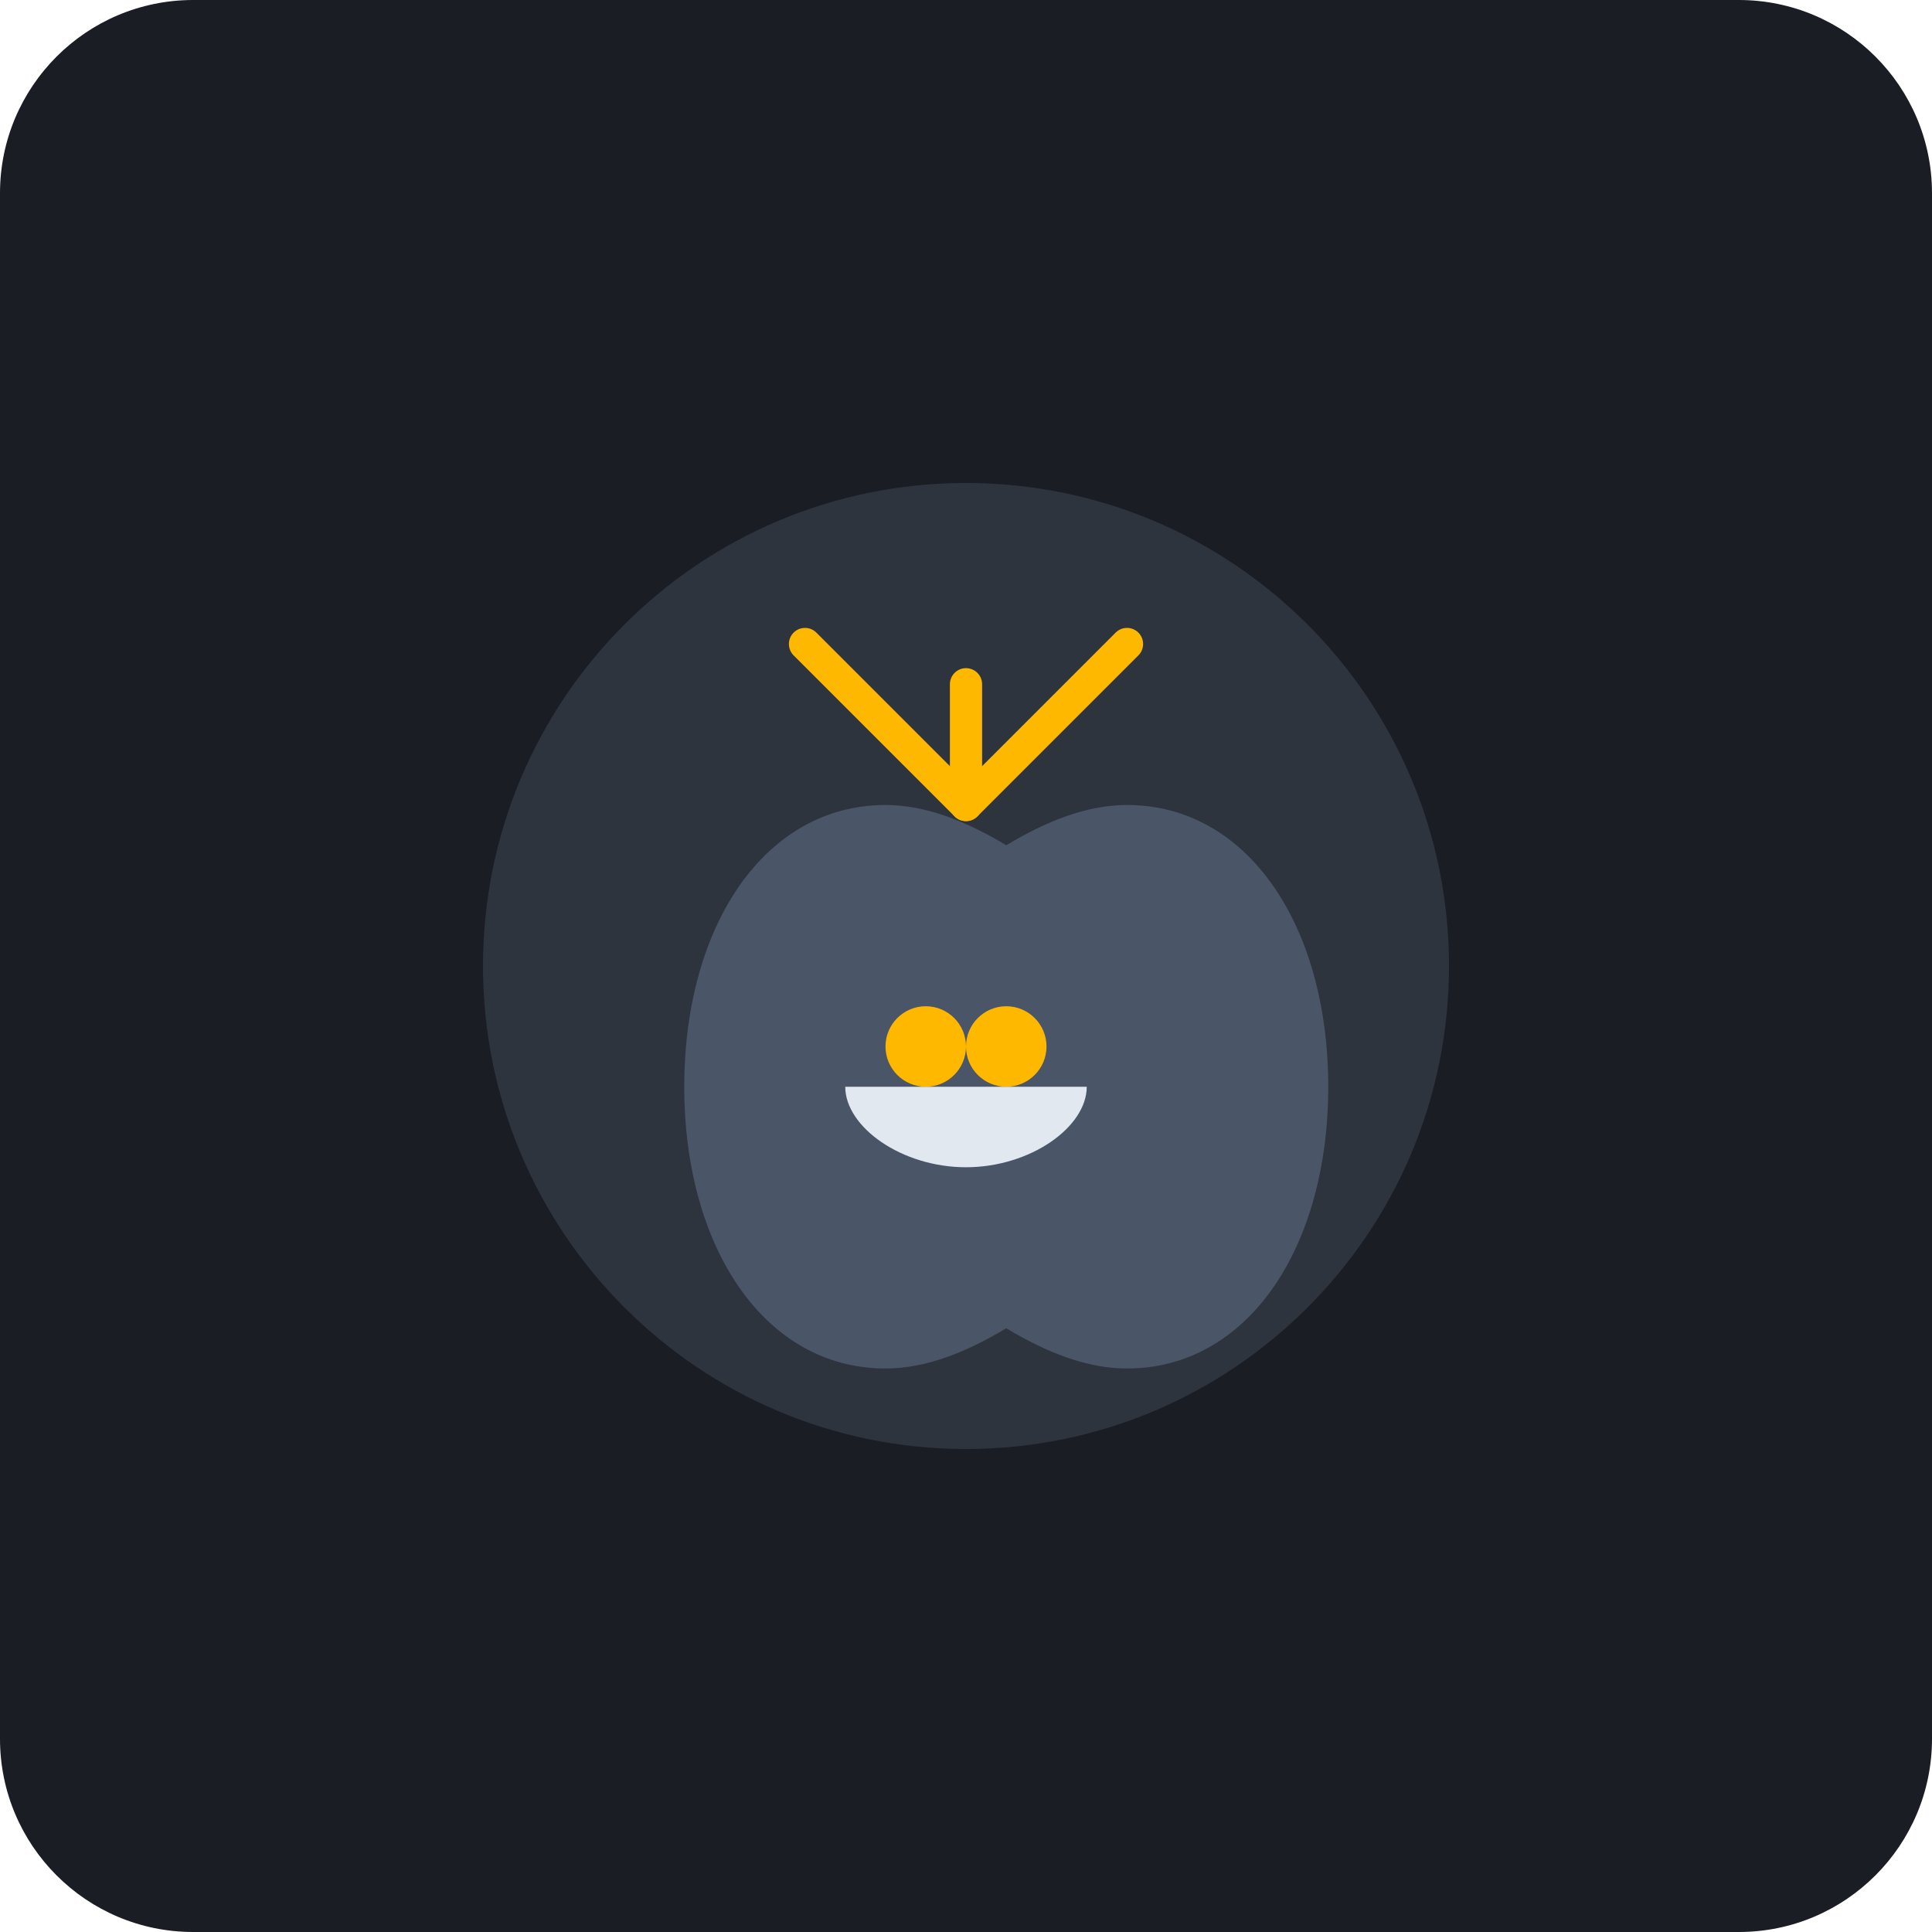
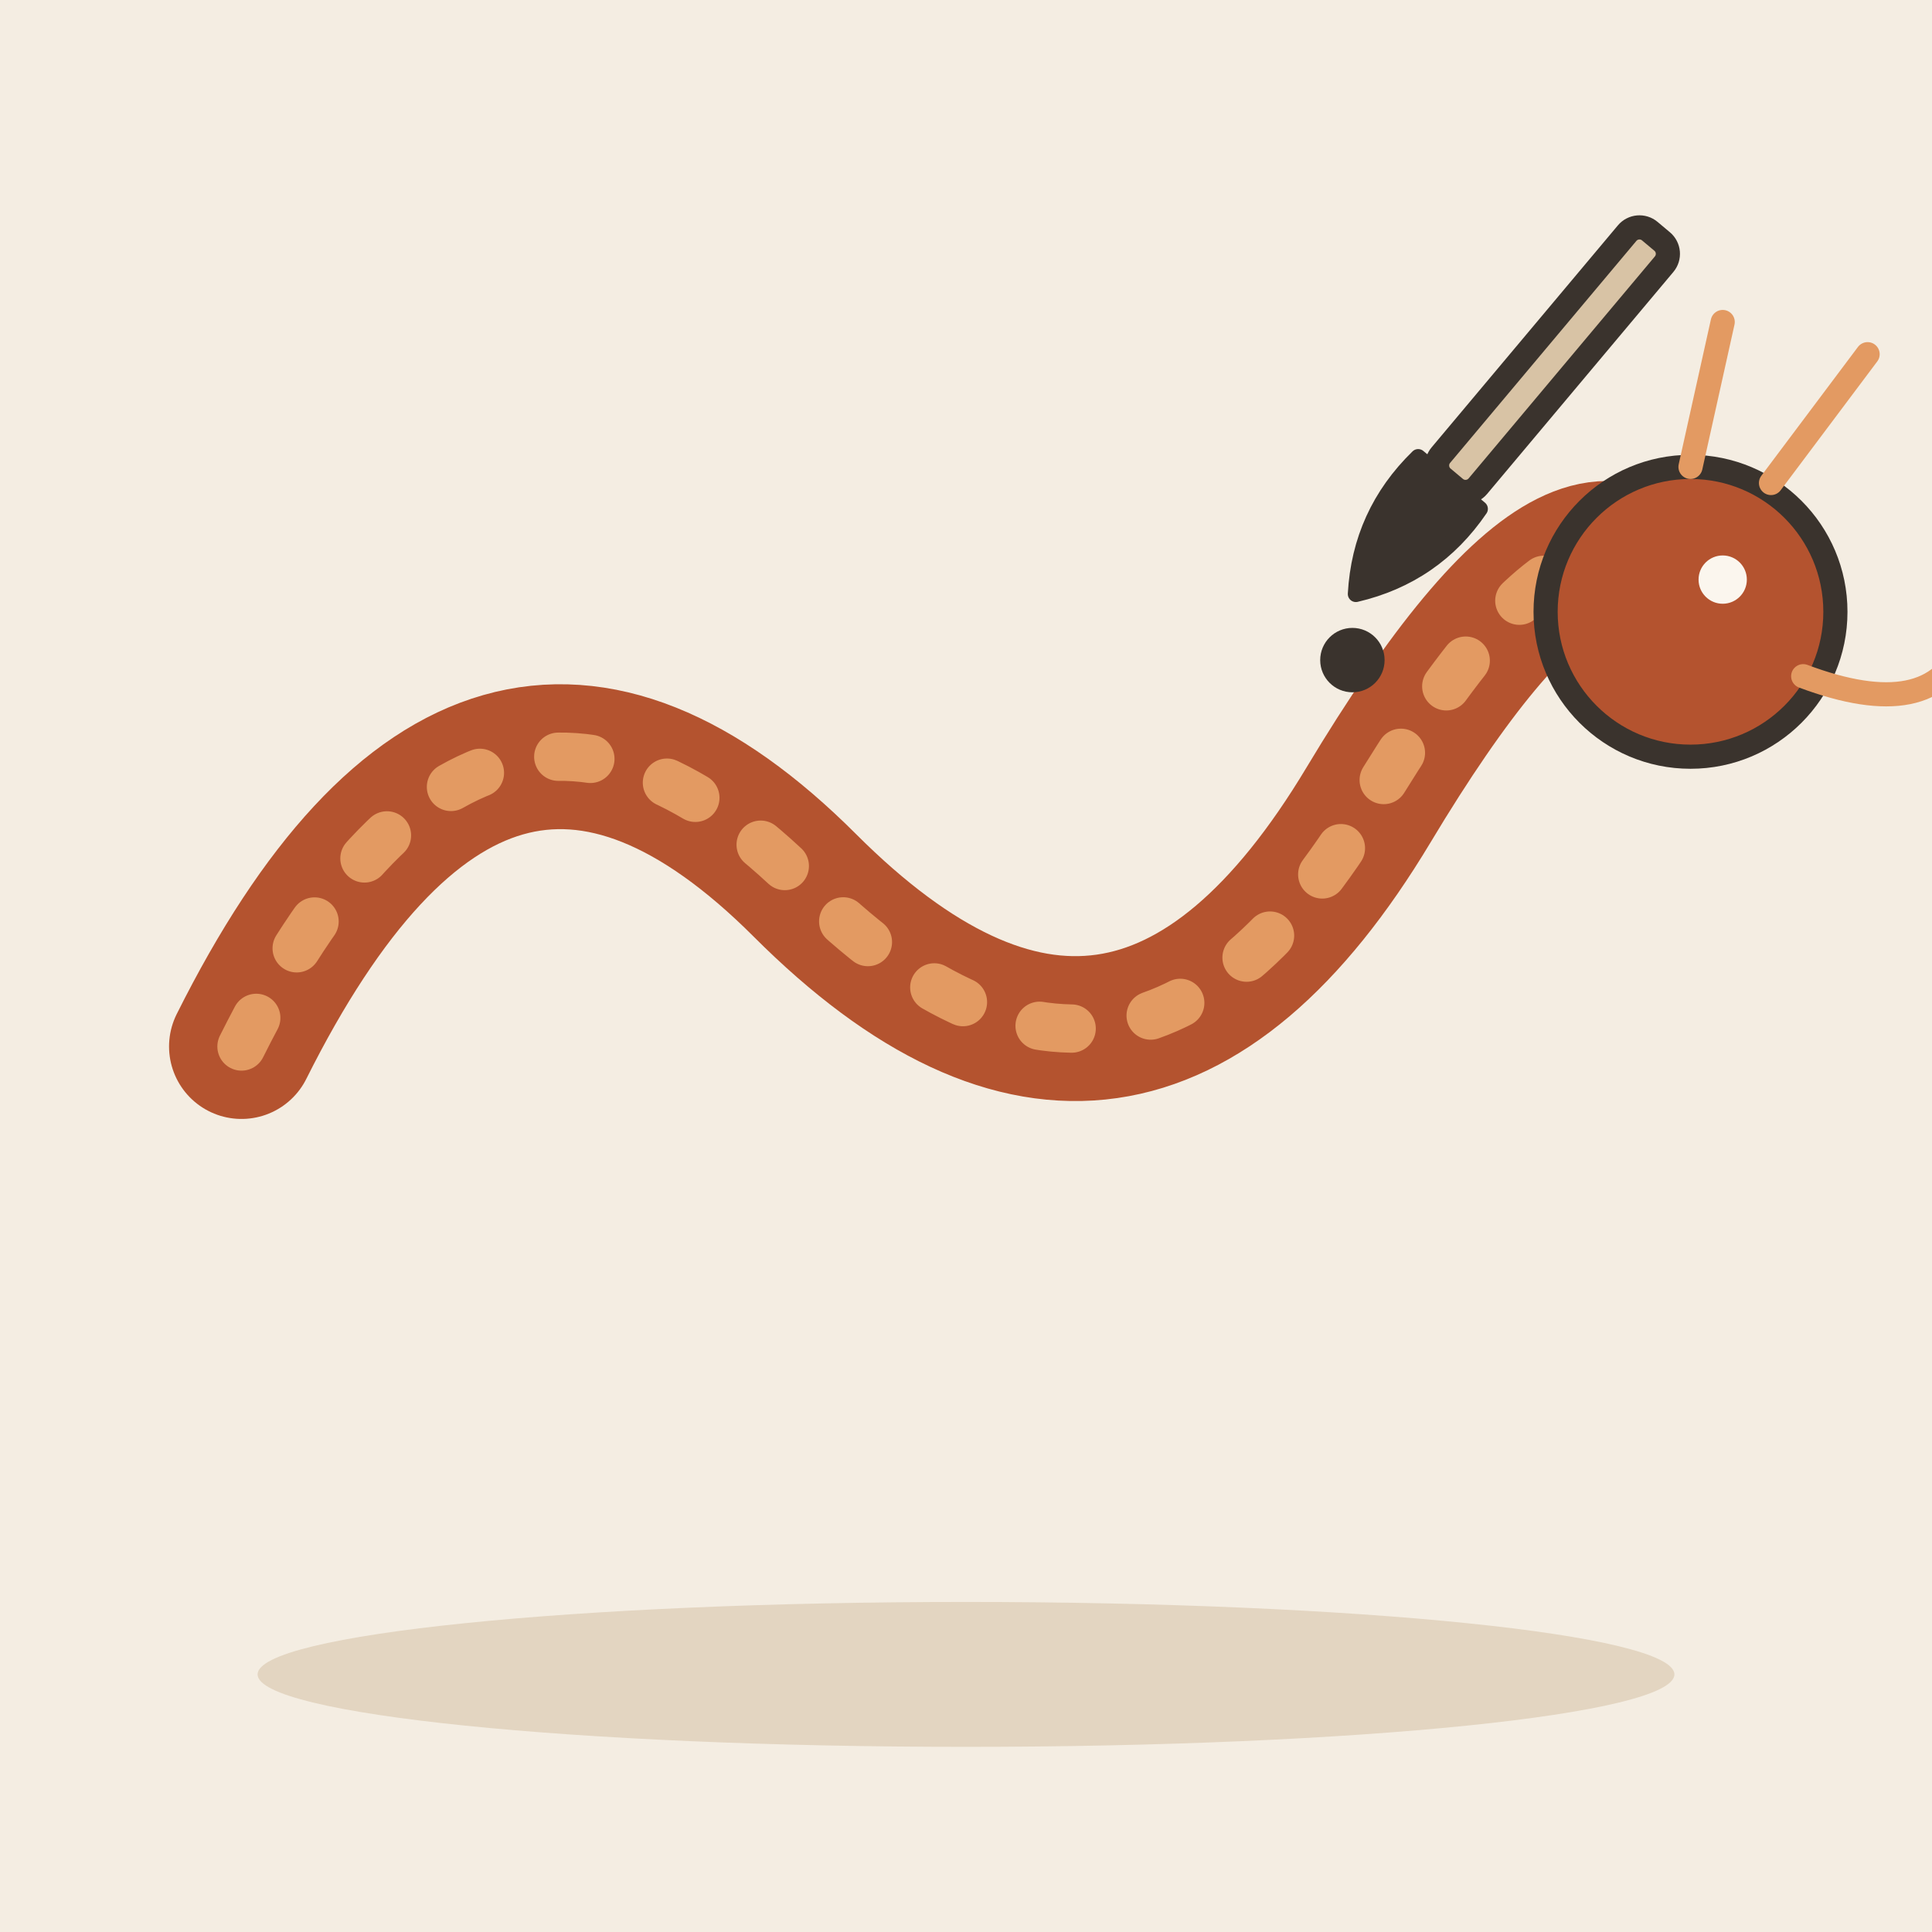
- <svg xmlns="http://www.w3.org/2000/svg" viewBox="0 0 240 240">
-   <rect width="240" height="240" rx="24" fill="#1A1D24" />
-   <path d="M180 120c0 33.137-26.863 60-60 60s-60-26.863-60-60 26.863-60 60-60 60 26.863 60 60z" fill="#2D343E" />
-   <path d="M140 100c-5 0-10 2-15 5-5-3-10-5-15-5-15 0-25 15-25 35s10 35 25 35c5 0 10-2 15-5 5 3 10 5 15 5 15 0 25-15 25-35s-10-35-25-35z" fill="#4A5568" />
-   <path d="M125 125c-2.76 0-5 2.24-5 5s2.24 5 5 5 5-2.24 5-5-2.24-5-5-5z" fill="#FFB800" />
-   <path d="M115 125c-2.76 0-5 2.24-5 5s2.24 5 5 5 5-2.24 5-5-2.24-5-5-5z" fill="#FFB800" />
-   <path d="M120 145c-8 0-15-5-15-10h30c0 5-7 10-15 10z" fill="#E2E8F0" />
-   <path d="M100 80l20 20M140 80l-20 20" stroke="#FFB800" stroke-width="4" stroke-linecap="round" />
-   <path d="M120 100v-15" stroke="#FFB800" stroke-width="4" stroke-linecap="round" />
+ <svg xmlns="http://www.w3.org/2000/svg" viewBox="0 0 240 240" data-style="editorial">
+   <rect width="240" height="240" fill="#F4EDE2" />
+   <ellipse cx="120" cy="208" rx="88" ry="9" fill="#E3D5C1" />
+   <g transform="translate(120 110)">
+     <path d="M-90 20Q-60 -40 -20 0T50 -10T90 -30" fill="none" stroke="#B4532F" stroke-width="18" stroke-linecap="round" stroke-linejoin="round" />
+     <path d="M-90 20Q-60 -40 -20 0T50 -10T90 -30" fill="none" stroke="#E39A62" stroke-width="6" stroke-linecap="round" stroke-linejoin="round" stroke-dasharray="4 10" />
+     <circle cx="90" cy="-34" r="18" fill="#B4532F" stroke="#3A332D" stroke-width="3" stroke-linecap="round" stroke-linejoin="round" />
+     <circle cx="94" cy="-38" r="3" fill="#FBF6EE" />
+     <path d="M100 -50L112 -66M90 -52L94 -70" fill="none" stroke="#E39A62" stroke-width="3" stroke-linecap="round" stroke-linejoin="round" />
+     <path d="M104 -26Q120 -20 124 -30" fill="none" stroke="#E39A62" stroke-width="3" stroke-linecap="round" stroke-linejoin="round" />
+   </g>
+   <g transform="translate(180 60) rotate(40)">
+     <rect x="-3" y="-40" width="6" height="40" rx="2" fill="#D8C3A5" stroke="#3A332D" stroke-width="3" stroke-linecap="round" stroke-linejoin="round" />
+     <path d="M-5 0Q-6 10 0 18Q6 10 5 0Z" fill="#3A332D" stroke="#3A332D" stroke-width="2" stroke-linecap="round" stroke-linejoin="round" />
+   </g>
+   <circle cx="168" cy="82" r="4" fill="#3A332D" />
</svg>
